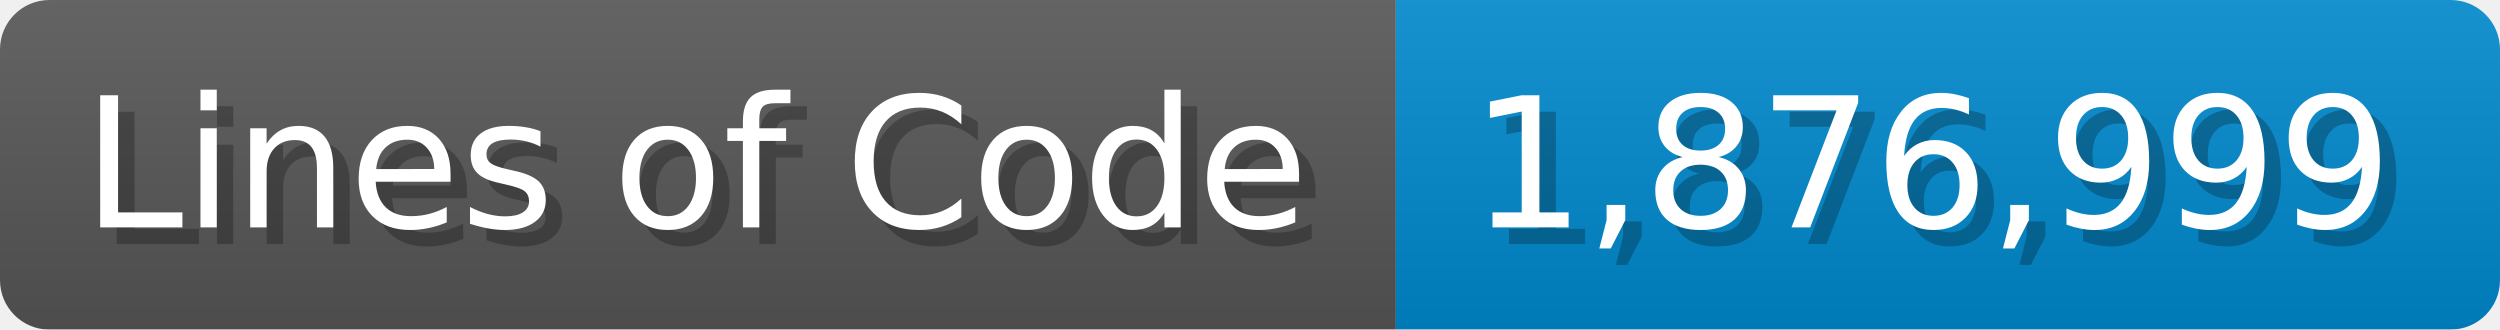
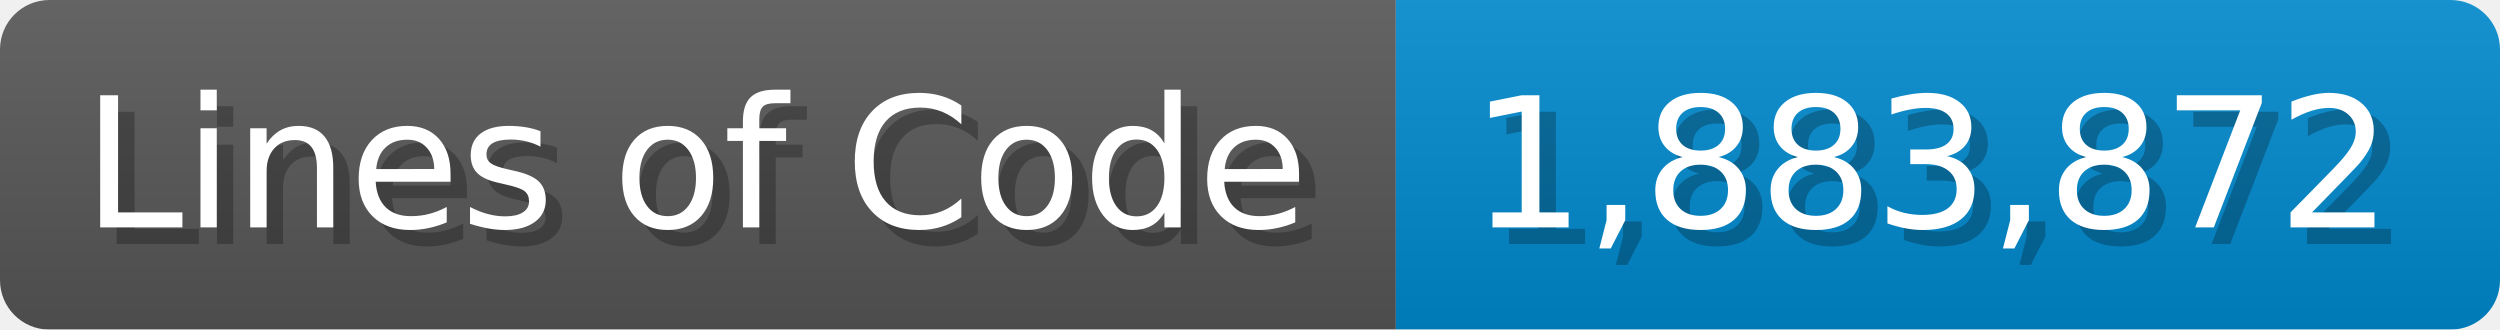
<svg xmlns="http://www.w3.org/2000/svg" width="151.7" height="20" viewBox="0 0 1517 200">
  <linearGradient id="a" x2="0" y2="100%">
    <stop offset="0" stop-opacity=".1" stop-color="#EEE" />
    <stop offset="1" stop-opacity=".1" />
  </linearGradient>
  <mask id="m">
    <rect width="1517" height="200" rx="30" fill="#FFF" />
  </mask>
  <g mask="url(#m)">
    <rect width="847" height="200" fill="#555" />
    <rect width="670" height="200" fill="#08C" x="847" />
    <rect width="1517" height="200" fill="url(#a)" />
  </g>
  <g fill="#fff" text-anchor="start" font-family="Verdana,DejaVu Sans,sans-serif" font-size="110">
    <text x="60" y="148" textLength="747" fill="#000" opacity="0.25">Lines of Code</text>
    <text x="50" y="138" textLength="747">Lines of Code</text>
-     <text x="902" y="148" textLength="570" fill="#000" opacity="0.25">1,876,999</text>
-     <text x="892" y="138" textLength="570">1,876,999</text>
+     <text x="902" y="148" textLength="570" fill="#000" opacity="0.25">1,883,872</text>
+     <text x="892" y="138" textLength="570">1,883,872</text>
  </g>
</svg>
